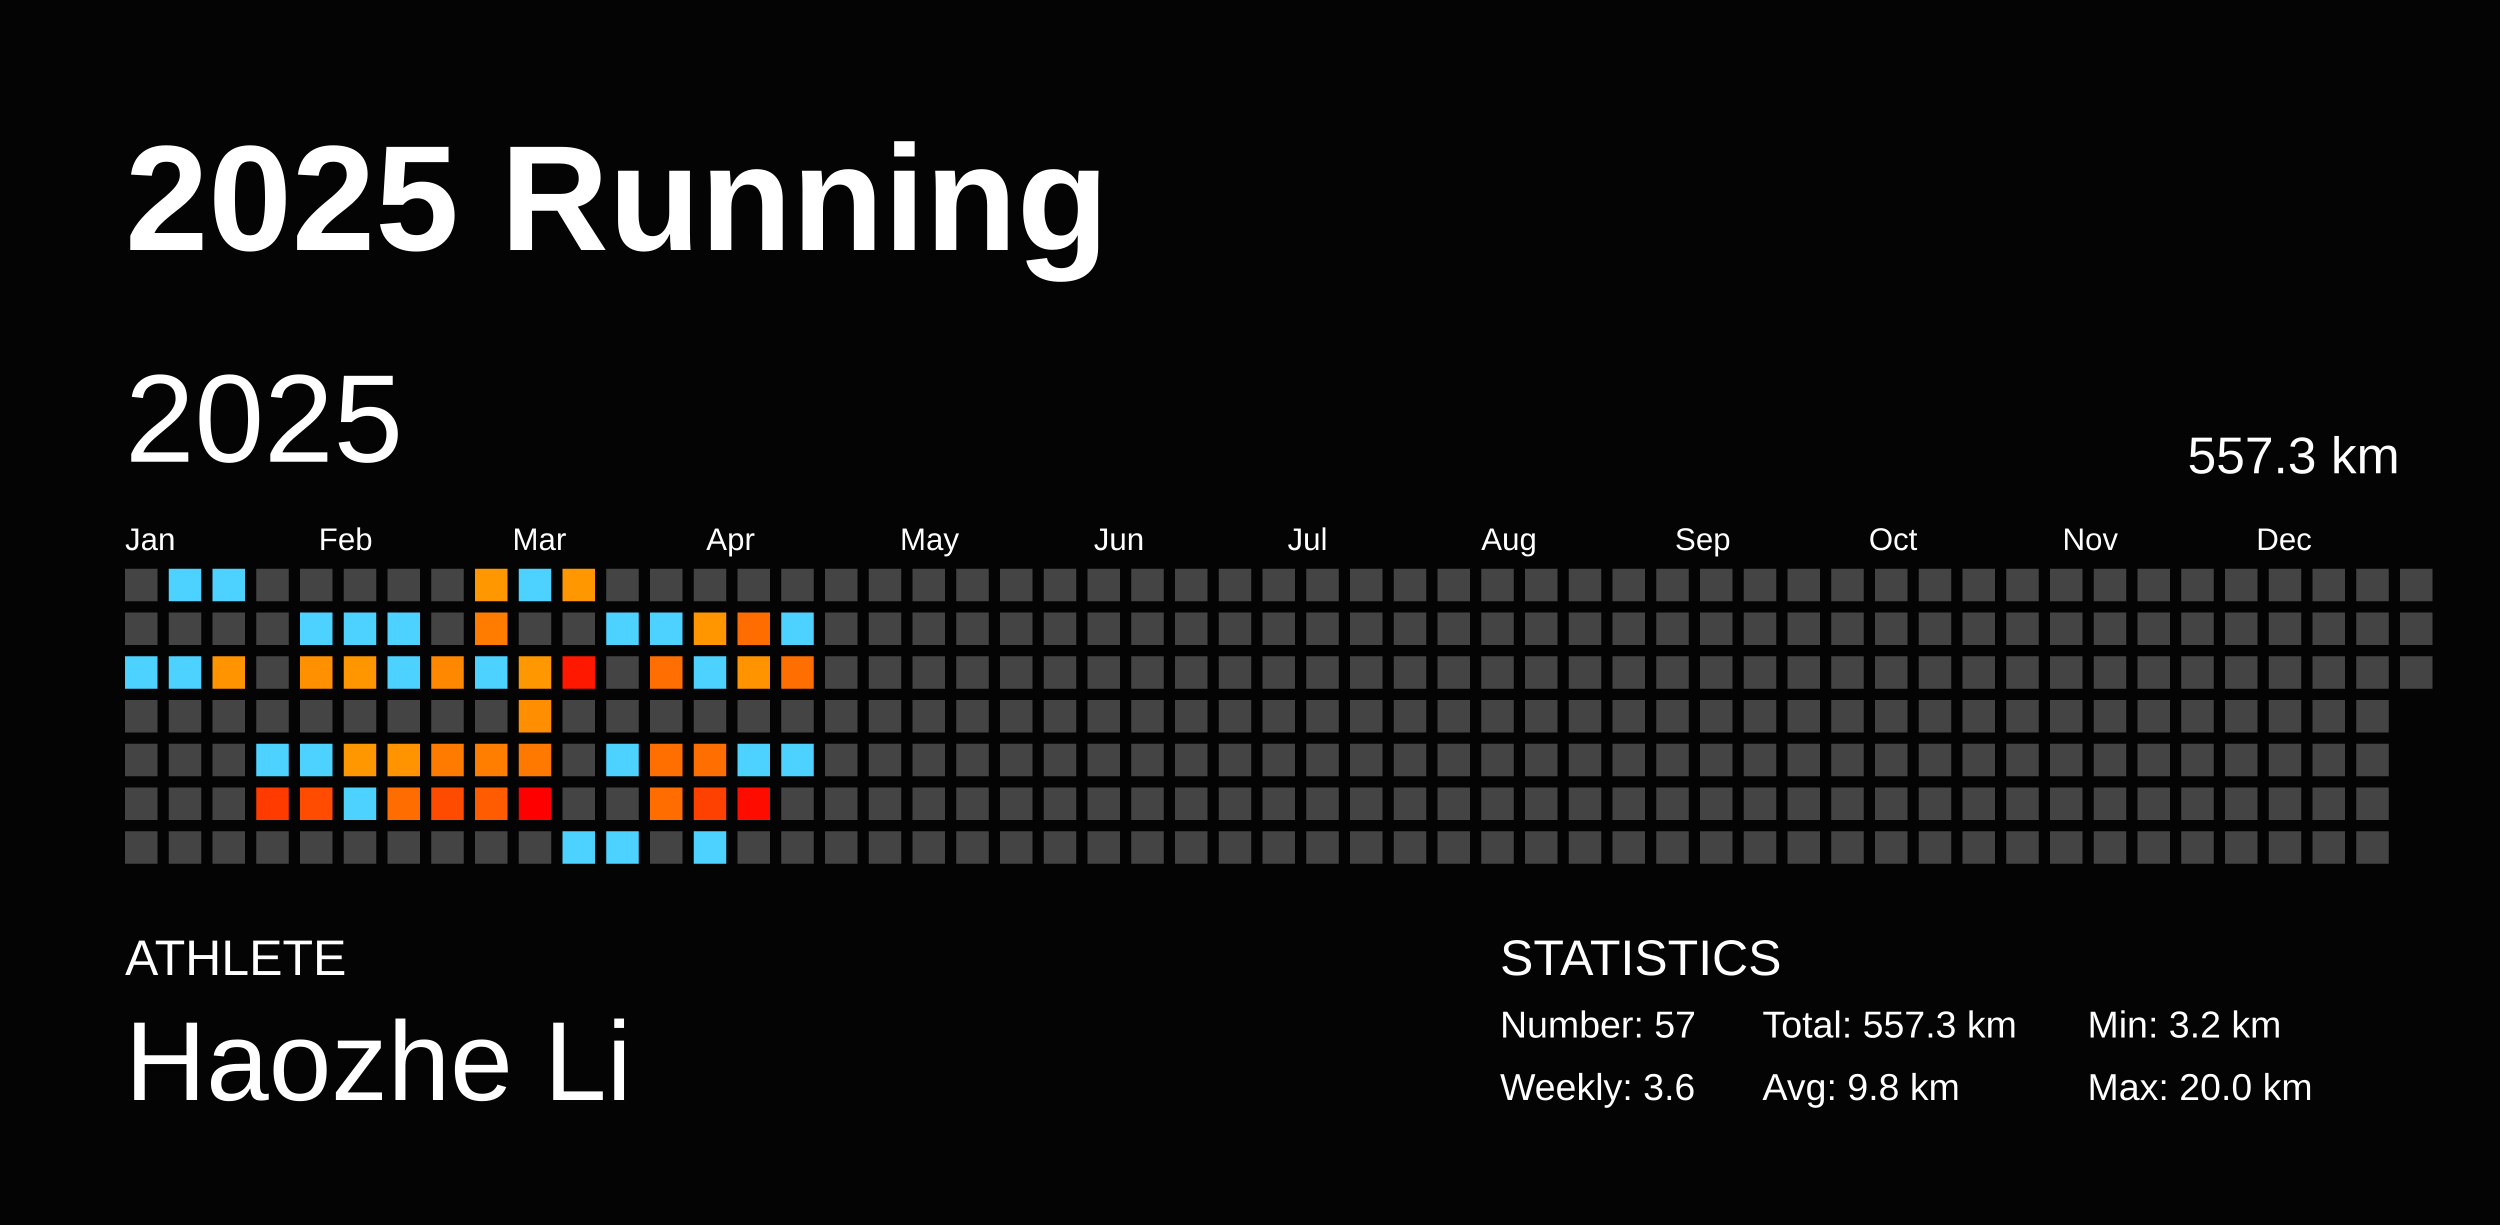
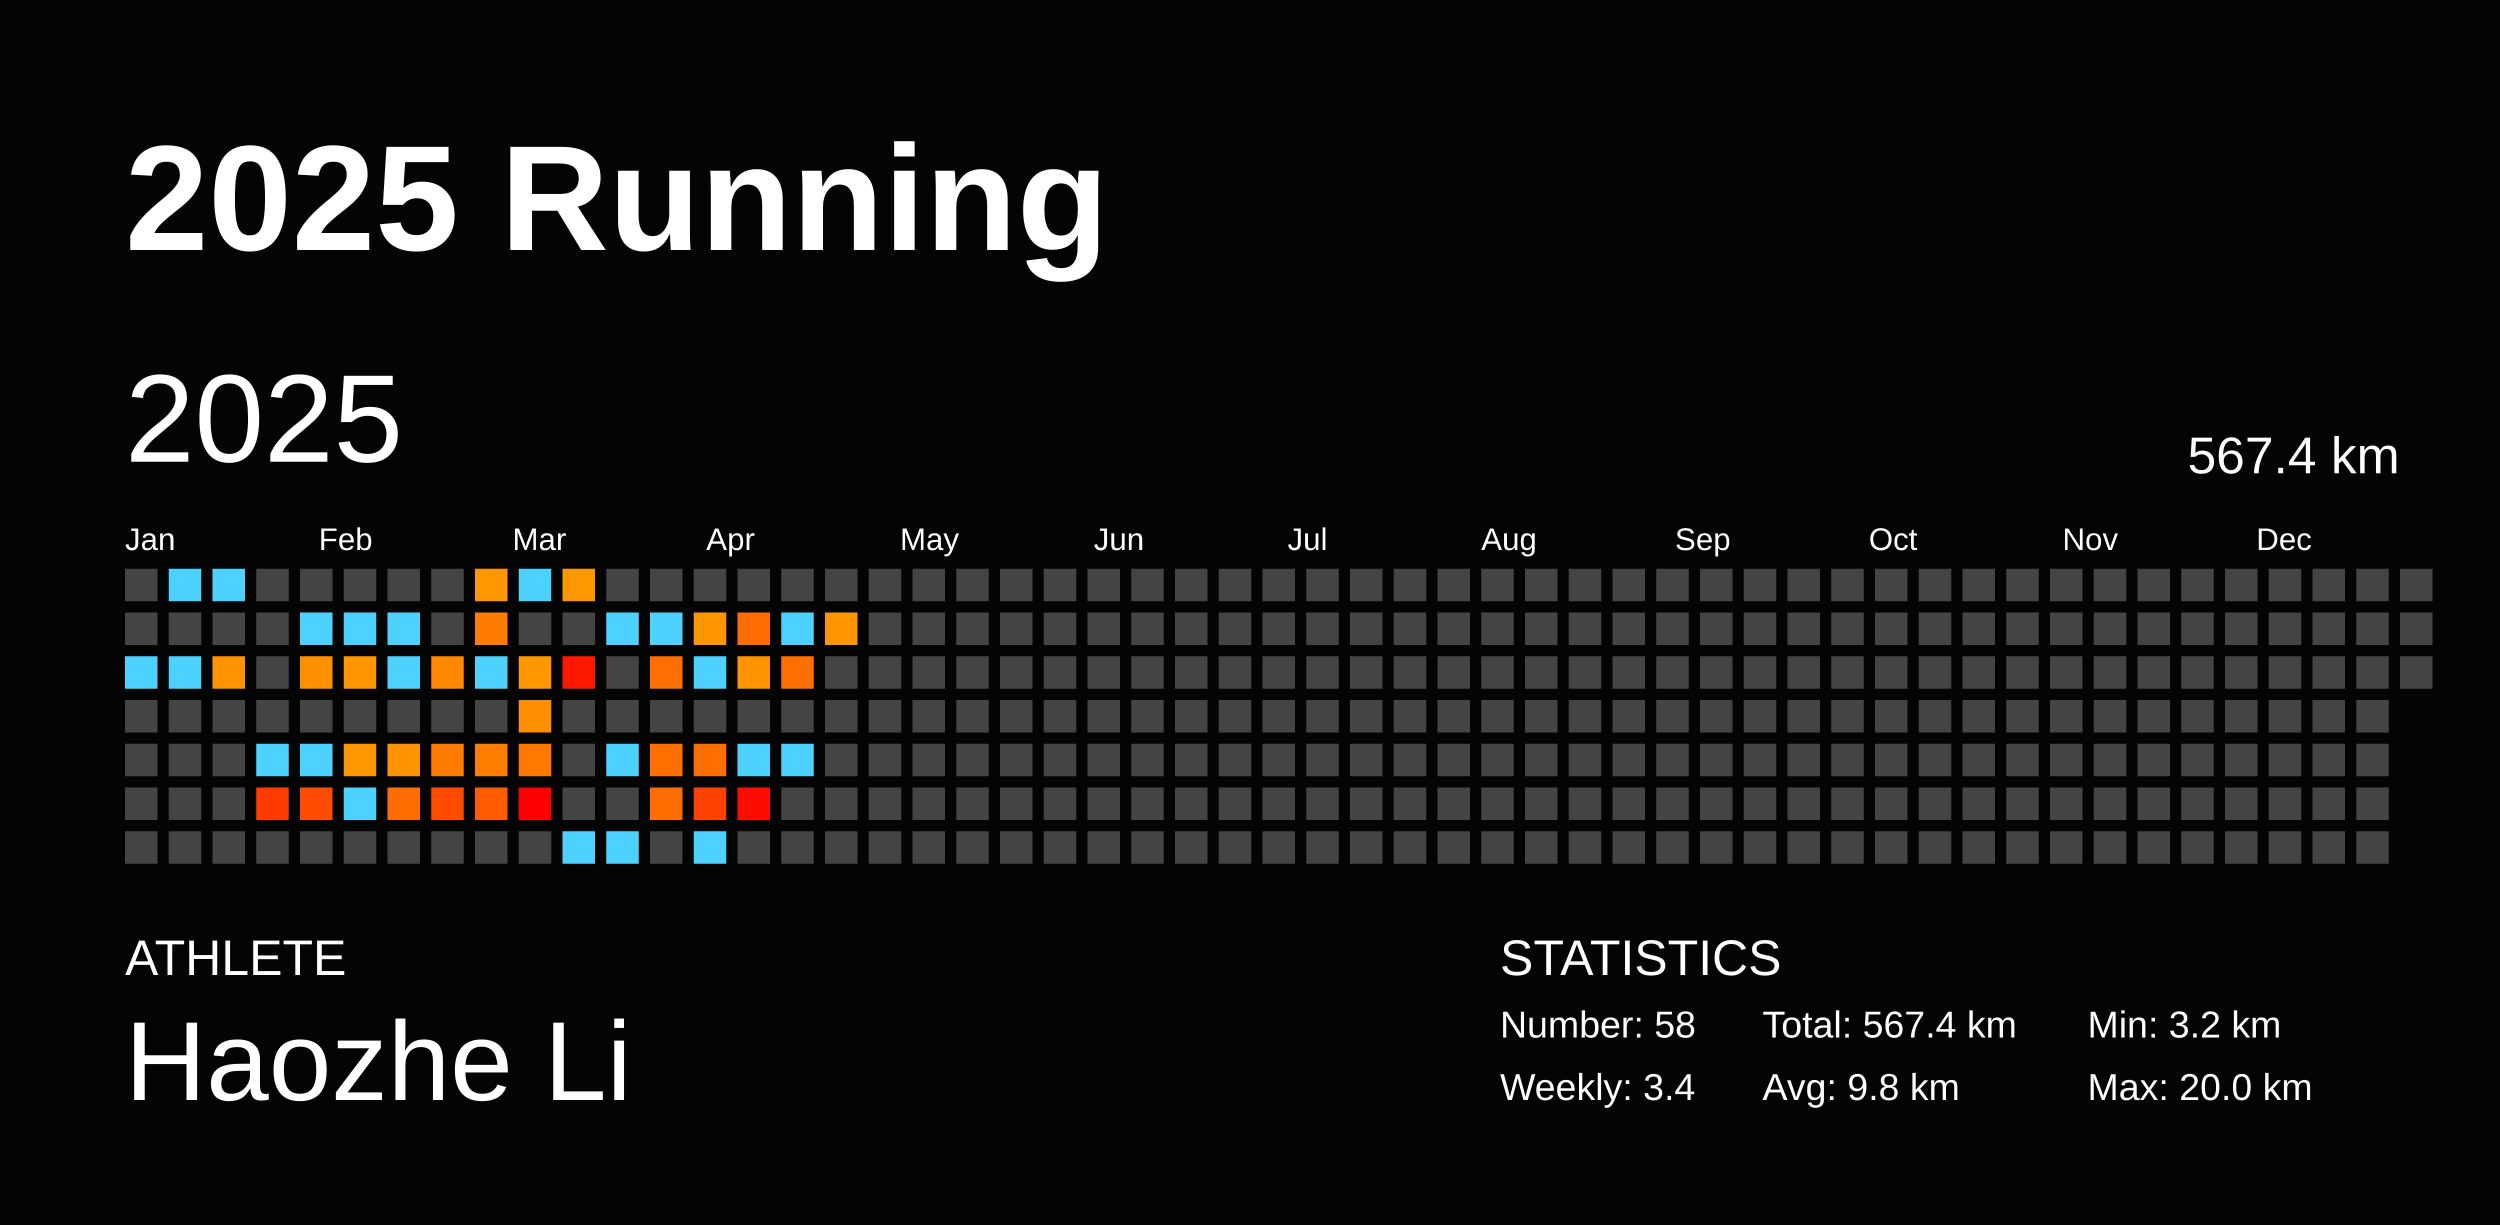
<svg xmlns="http://www.w3.org/2000/svg" baseProfile="full" height="98mm" version="1.1" viewBox="0,0,200,98" width="200mm">
  <defs />
  <rect fill="#040404" height="98" width="200" x="0" y="0" />
  <text fill="#FFFFFF" style="font-size:12px; font-family:Arial; font-weight:bold;" x="10" y="20">2025 Running</text>
  <text fill="#FFFFFF" style="font-size:4px; font-family:Arial" x="10" y="78">ATHLETE</text>
  <text fill="#FFFFFF" style="font-size:9px; font-family:Arial" x="10" y="88">Haozhe Li</text>
  <text fill="#FFFFFF" style="font-size:4px; font-family:Arial" x="120" y="78">STATISTICS</text>
-   <text fill="#FFFFFF" style="font-size:3px; font-family:Arial" x="120" y="83">Number: 57</text>
-   <text fill="#FFFFFF" style="font-size:3px; font-family:Arial" x="120" y="88">Weekly: 3.6</text>
-   <text fill="#FFFFFF" style="font-size:3px; font-family:Arial" x="141" y="83">Total: 557.3 km</text>
+   <text fill="#FFFFFF" style="font-size:3px; font-family:Arial" x="120" y="83">Number: 58</text>
+   <text fill="#FFFFFF" style="font-size:3px; font-family:Arial" x="120" y="88">Weekly: 3.4</text>
+   <text fill="#FFFFFF" style="font-size:3px; font-family:Arial" x="141" y="83">Total: 567.4 km</text>
  <text fill="#FFFFFF" style="font-size:3px; font-family:Arial" x="141" y="88">Avg: 9.8 km</text>
  <text fill="#FFFFFF" style="font-size:3px; font-family:Arial" x="167" y="83">Min: 3.2 km</text>
  <text fill="#FFFFFF" style="font-size:3px; font-family:Arial" x="167" y="88">Max: 20.0 km</text>
  <text dominant-baseline="hanging" fill="#FFFFFF" style="font-size:10.0px; font-family:Arial;" x="10" y="30">2025</text>
-   <text dominant-baseline="hanging" fill="#FFFFFF" style="font-size:4.125px; font-family:Arial;" x="175" y="35">557.3 km</text>
+   <text dominant-baseline="hanging" fill="#FFFFFF" style="font-size:4.125px; font-family:Arial;" x="175" y="35">567.4 km</text>
  <text fill="#FFFFFF" style="font-size:2.5px; font-family:Arial" x="10.0" y="44">Jan</text>
  <text fill="#FFFFFF" style="font-size:2.5px; font-family:Arial" x="25.5" y="44">Feb</text>
  <text fill="#FFFFFF" style="font-size:2.5px; font-family:Arial" x="41.0" y="44">Mar</text>
  <text fill="#FFFFFF" style="font-size:2.5px; font-family:Arial" x="56.5" y="44">Apr</text>
  <text fill="#FFFFFF" style="font-size:2.5px; font-family:Arial" x="72.0" y="44">May</text>
  <text fill="#FFFFFF" style="font-size:2.5px; font-family:Arial" x="87.5" y="44">Jun</text>
  <text fill="#FFFFFF" style="font-size:2.5px; font-family:Arial" x="103.0" y="44">Jul</text>
  <text fill="#FFFFFF" style="font-size:2.5px; font-family:Arial" x="118.5" y="44">Aug</text>
  <text fill="#FFFFFF" style="font-size:2.5px; font-family:Arial" x="134.0" y="44">Sep</text>
  <text fill="#FFFFFF" style="font-size:2.5px; font-family:Arial" x="149.5" y="44">Oct</text>
  <text fill="#FFFFFF" style="font-size:2.5px; font-family:Arial" x="165.0" y="44">Nov</text>
  <text fill="#FFFFFF" style="font-size:2.5px; font-family:Arial" x="180.5" y="44">Dec</text>
  <rect fill="#444444" height="2.6" width="2.6" x="10.0" y="45.5" />
  <rect fill="#444444" height="2.6" width="2.6" x="10.0" y="49.0" />
  <rect fill="#4dd2ff" height="2.6" width="2.6" x="10.0" y="52.5" />
  <rect fill="#444444" height="2.6" width="2.6" x="10.0" y="56.0" />
  <rect fill="#444444" height="2.6" width="2.6" x="10.0" y="59.5" />
  <rect fill="#444444" height="2.6" width="2.6" x="10.0" y="63.0" />
  <rect fill="#444444" height="2.6" width="2.6" x="10.0" y="66.5" />
  <rect fill="#4dd2ff" height="2.6" width="2.6" x="13.5" y="45.5" />
  <rect fill="#444444" height="2.6" width="2.6" x="13.5" y="49.0" />
  <rect fill="#4dd2ff" height="2.6" width="2.6" x="13.5" y="52.5" />
  <rect fill="#444444" height="2.6" width="2.6" x="13.5" y="56.0" />
  <rect fill="#444444" height="2.6" width="2.6" x="13.5" y="59.5" />
  <rect fill="#444444" height="2.6" width="2.6" x="13.5" y="63.0" />
  <rect fill="#444444" height="2.6" width="2.6" x="13.5" y="66.5" />
  <rect fill="#4dd2ff" height="2.6" width="2.6" x="17.0" y="45.5" />
  <rect fill="#444444" height="2.6" width="2.6" x="17.0" y="49.0" />
  <rect fill="#ff9300" height="2.6" width="2.6" x="17.0" y="52.5" />
  <rect fill="#444444" height="2.6" width="2.6" x="17.0" y="56.0" />
  <rect fill="#444444" height="2.6" width="2.6" x="17.0" y="59.5" />
  <rect fill="#444444" height="2.6" width="2.6" x="17.0" y="63.0" />
  <rect fill="#444444" height="2.6" width="2.6" x="17.0" y="66.5" />
  <rect fill="#444444" height="2.6" width="2.6" x="20.5" y="45.5" />
  <rect fill="#444444" height="2.6" width="2.6" x="20.5" y="49.0" />
  <rect fill="#444444" height="2.6" width="2.6" x="20.5" y="52.5" />
  <rect fill="#444444" height="2.6" width="2.6" x="20.5" y="56.0" />
  <rect fill="#4dd2ff" height="2.6" width="2.6" x="20.5" y="59.5" />
  <rect fill="#ff3b00" height="2.6" width="2.6" x="20.5" y="63.0" />
  <rect fill="#444444" height="2.6" width="2.6" x="20.5" y="66.5" />
  <rect fill="#444444" height="2.6" width="2.6" x="24.0" y="45.5" />
  <rect fill="#4dd2ff" height="2.6" width="2.6" x="24.0" y="49.0" />
  <rect fill="#ff9000" height="2.6" width="2.6" x="24.0" y="52.5" />
  <rect fill="#444444" height="2.6" width="2.6" x="24.0" y="56.0" />
  <rect fill="#4dd2ff" height="2.6" width="2.6" x="24.0" y="59.5" />
  <rect fill="#ff4c00" height="2.6" width="2.6" x="24.0" y="63.0" />
  <rect fill="#444444" height="2.6" width="2.6" x="24.0" y="66.5" />
  <rect fill="#444444" height="2.6" width="2.6" x="27.5" y="45.5" />
  <rect fill="#4dd2ff" height="2.6" width="2.6" x="27.5" y="49.0" />
  <rect fill="#ff9600" height="2.6" width="2.6" x="27.5" y="52.5" />
  <rect fill="#444444" height="2.6" width="2.6" x="27.5" y="56.0" />
  <rect fill="#ff9700" height="2.6" width="2.6" x="27.5" y="59.5" />
  <rect fill="#4dd2ff" height="2.6" width="2.6" x="27.5" y="63.0" />
  <rect fill="#444444" height="2.6" width="2.6" x="27.5" y="66.5" />
  <rect fill="#444444" height="2.6" width="2.6" x="31.0" y="45.5" />
  <rect fill="#4dd2ff" height="2.6" width="2.6" x="31.0" y="49.0" />
  <rect fill="#4dd2ff" height="2.6" width="2.6" x="31.0" y="52.5" />
  <rect fill="#444444" height="2.6" width="2.6" x="31.0" y="56.0" />
  <rect fill="#ff9400" height="2.6" width="2.6" x="31.0" y="59.5" />
  <rect fill="#ff6d00" height="2.6" width="2.6" x="31.0" y="63.0" />
  <rect fill="#444444" height="2.6" width="2.6" x="31.0" y="66.5" />
  <rect fill="#444444" height="2.6" width="2.6" x="34.5" y="45.5" />
  <rect fill="#444444" height="2.6" width="2.6" x="34.5" y="49.0" />
  <rect fill="#ff8800" height="2.6" width="2.6" x="34.5" y="52.5" />
  <rect fill="#444444" height="2.6" width="2.6" x="34.5" y="56.0" />
  <rect fill="#ff7b00" height="2.6" width="2.6" x="34.5" y="59.5" />
  <rect fill="#ff4b00" height="2.6" width="2.6" x="34.5" y="63.0" />
  <rect fill="#444444" height="2.6" width="2.6" x="34.5" y="66.5" />
  <rect fill="#ff9700" height="2.6" width="2.6" x="38.0" y="45.5" />
  <rect fill="#ff7c00" height="2.6" width="2.6" x="38.0" y="49.0" />
  <rect fill="#4dd2ff" height="2.6" width="2.6" x="38.0" y="52.5" />
  <rect fill="#444444" height="2.6" width="2.6" x="38.0" y="56.0" />
  <rect fill="#ff7e00" height="2.6" width="2.6" x="38.0" y="59.5" />
  <rect fill="#ff5b00" height="2.6" width="2.6" x="38.0" y="63.0" />
  <rect fill="#444444" height="2.6" width="2.6" x="38.0" y="66.5" />
  <rect fill="#4dd2ff" height="2.6" width="2.6" x="41.5" y="45.5" />
  <rect fill="#444444" height="2.6" width="2.6" x="41.5" y="49.0" />
  <rect fill="#ff9700" height="2.6" width="2.6" x="41.5" y="52.5" />
  <rect fill="#ff8e00" height="2.6" width="2.6" x="41.5" y="56.0" />
  <rect fill="#ff7800" height="2.6" width="2.6" x="41.5" y="59.5" />
  <rect fill="red" height="2.6" width="2.6" x="41.5" y="63.0" />
  <rect fill="#444444" height="2.6" width="2.6" x="41.5" y="66.5" />
  <rect fill="#ff9700" height="2.6" width="2.6" x="45.0" y="45.5" />
  <rect fill="#444444" height="2.6" width="2.6" x="45.0" y="49.0" />
  <rect fill="#ff1800" height="2.6" width="2.6" x="45.0" y="52.5" />
  <rect fill="#444444" height="2.6" width="2.6" x="45.0" y="56.0" />
  <rect fill="#444444" height="2.6" width="2.6" x="45.0" y="59.5" />
  <rect fill="#444444" height="2.6" width="2.6" x="45.0" y="63.0" />
  <rect fill="#4dd2ff" height="2.6" width="2.6" x="45.0" y="66.5" />
  <rect fill="#444444" height="2.6" width="2.6" x="48.5" y="45.5" />
  <rect fill="#4dd2ff" height="2.6" width="2.6" x="48.5" y="49.0" />
  <rect fill="#444444" height="2.6" width="2.6" x="48.5" y="52.5" />
  <rect fill="#444444" height="2.6" width="2.6" x="48.5" y="56.0" />
  <rect fill="#4dd2ff" height="2.6" width="2.6" x="48.5" y="59.5" />
  <rect fill="#444444" height="2.6" width="2.6" x="48.5" y="63.0" />
  <rect fill="#4dd2ff" height="2.6" width="2.6" x="48.5" y="66.5" />
  <rect fill="#444444" height="2.6" width="2.6" x="52.0" y="45.5" />
  <rect fill="#4dd2ff" height="2.6" width="2.6" x="52.0" y="49.0" />
  <rect fill="#ff6e00" height="2.6" width="2.6" x="52.0" y="52.5" />
  <rect fill="#444444" height="2.6" width="2.6" x="52.0" y="56.0" />
  <rect fill="#ff6f00" height="2.6" width="2.6" x="52.0" y="59.5" />
  <rect fill="#ff6d00" height="2.6" width="2.6" x="52.0" y="63.0" />
  <rect fill="#444444" height="2.6" width="2.6" x="52.0" y="66.5" />
  <rect fill="#444444" height="2.6" width="2.6" x="55.5" y="45.5" />
  <rect fill="#ff9600" height="2.6" width="2.6" x="55.5" y="49.0" />
  <rect fill="#4dd2ff" height="2.6" width="2.6" x="55.5" y="52.5" />
  <rect fill="#444444" height="2.6" width="2.6" x="55.5" y="56.0" />
  <rect fill="#ff6e00" height="2.6" width="2.6" x="55.5" y="59.5" />
  <rect fill="#ff4100" height="2.6" width="2.6" x="55.5" y="63.0" />
  <rect fill="#4dd2ff" height="2.6" width="2.6" x="55.5" y="66.5" />
  <rect fill="#444444" height="2.6" width="2.6" x="59.0" y="45.5" />
  <rect fill="#ff6c00" height="2.6" width="2.6" x="59.0" y="49.0" />
  <rect fill="#ff9400" height="2.6" width="2.6" x="59.0" y="52.5" />
  <rect fill="#444444" height="2.6" width="2.6" x="59.0" y="56.0" />
  <rect fill="#4dd2ff" height="2.6" width="2.6" x="59.0" y="59.5" />
  <rect fill="#ff0c00" height="2.6" width="2.6" x="59.0" y="63.0" />
  <rect fill="#444444" height="2.6" width="2.6" x="59.0" y="66.5" />
  <rect fill="#444444" height="2.6" width="2.6" x="62.5" y="45.5" />
  <rect fill="#4dd2ff" height="2.6" width="2.6" x="62.5" y="49.0" />
  <rect fill="#ff6e00" height="2.6" width="2.6" x="62.5" y="52.5" />
  <rect fill="#444444" height="2.6" width="2.6" x="62.5" y="56.0" />
  <rect fill="#4dd2ff" height="2.6" width="2.6" x="62.5" y="59.5" />
  <rect fill="#444444" height="2.6" width="2.6" x="62.5" y="63.0" />
  <rect fill="#444444" height="2.6" width="2.6" x="62.5" y="66.5" />
  <rect fill="#444444" height="2.6" width="2.6" x="66.0" y="45.5" />
-   <rect fill="#444444" height="2.6" width="2.6" x="66.0" y="49.0" />
+   <rect fill="#ff9600" height="2.6" width="2.6" x="66.0" y="49.0" />
  <rect fill="#444444" height="2.6" width="2.6" x="66.0" y="52.5" />
  <rect fill="#444444" height="2.6" width="2.6" x="66.0" y="56.0" />
  <rect fill="#444444" height="2.6" width="2.6" x="66.0" y="59.5" />
  <rect fill="#444444" height="2.6" width="2.6" x="66.0" y="63.0" />
  <rect fill="#444444" height="2.6" width="2.6" x="66.0" y="66.5" />
  <rect fill="#444444" height="2.6" width="2.6" x="69.5" y="45.5" />
  <rect fill="#444444" height="2.6" width="2.6" x="69.5" y="49.0" />
  <rect fill="#444444" height="2.6" width="2.6" x="69.5" y="52.5" />
  <rect fill="#444444" height="2.6" width="2.6" x="69.5" y="56.0" />
  <rect fill="#444444" height="2.6" width="2.6" x="69.5" y="59.5" />
  <rect fill="#444444" height="2.6" width="2.6" x="69.5" y="63.0" />
  <rect fill="#444444" height="2.6" width="2.6" x="69.5" y="66.5" />
  <rect fill="#444444" height="2.6" width="2.6" x="73.0" y="45.5" />
  <rect fill="#444444" height="2.6" width="2.6" x="73.0" y="49.0" />
  <rect fill="#444444" height="2.6" width="2.6" x="73.0" y="52.5" />
  <rect fill="#444444" height="2.6" width="2.6" x="73.0" y="56.0" />
  <rect fill="#444444" height="2.6" width="2.6" x="73.0" y="59.5" />
  <rect fill="#444444" height="2.6" width="2.6" x="73.0" y="63.0" />
  <rect fill="#444444" height="2.6" width="2.6" x="73.0" y="66.5" />
  <rect fill="#444444" height="2.6" width="2.6" x="76.5" y="45.5" />
  <rect fill="#444444" height="2.6" width="2.6" x="76.5" y="49.0" />
  <rect fill="#444444" height="2.6" width="2.6" x="76.5" y="52.5" />
  <rect fill="#444444" height="2.6" width="2.6" x="76.5" y="56.0" />
  <rect fill="#444444" height="2.6" width="2.6" x="76.5" y="59.5" />
  <rect fill="#444444" height="2.6" width="2.6" x="76.5" y="63.0" />
  <rect fill="#444444" height="2.6" width="2.6" x="76.5" y="66.5" />
  <rect fill="#444444" height="2.6" width="2.6" x="80.0" y="45.5" />
  <rect fill="#444444" height="2.6" width="2.6" x="80.0" y="49.0" />
  <rect fill="#444444" height="2.6" width="2.6" x="80.0" y="52.5" />
  <rect fill="#444444" height="2.6" width="2.6" x="80.0" y="56.0" />
  <rect fill="#444444" height="2.6" width="2.6" x="80.0" y="59.5" />
  <rect fill="#444444" height="2.6" width="2.6" x="80.0" y="63.0" />
  <rect fill="#444444" height="2.6" width="2.6" x="80.0" y="66.5" />
  <rect fill="#444444" height="2.6" width="2.6" x="83.5" y="45.5" />
  <rect fill="#444444" height="2.6" width="2.6" x="83.5" y="49.0" />
  <rect fill="#444444" height="2.6" width="2.6" x="83.5" y="52.5" />
  <rect fill="#444444" height="2.6" width="2.6" x="83.5" y="56.0" />
  <rect fill="#444444" height="2.6" width="2.6" x="83.5" y="59.5" />
  <rect fill="#444444" height="2.6" width="2.6" x="83.5" y="63.0" />
  <rect fill="#444444" height="2.6" width="2.6" x="83.5" y="66.5" />
  <rect fill="#444444" height="2.6" width="2.6" x="87.0" y="45.5" />
  <rect fill="#444444" height="2.6" width="2.6" x="87.0" y="49.0" />
  <rect fill="#444444" height="2.6" width="2.6" x="87.0" y="52.5" />
  <rect fill="#444444" height="2.6" width="2.6" x="87.0" y="56.0" />
  <rect fill="#444444" height="2.6" width="2.6" x="87.0" y="59.5" />
  <rect fill="#444444" height="2.6" width="2.6" x="87.0" y="63.0" />
  <rect fill="#444444" height="2.6" width="2.6" x="87.0" y="66.5" />
  <rect fill="#444444" height="2.6" width="2.6" x="90.5" y="45.5" />
  <rect fill="#444444" height="2.6" width="2.6" x="90.5" y="49.0" />
  <rect fill="#444444" height="2.6" width="2.6" x="90.5" y="52.5" />
  <rect fill="#444444" height="2.6" width="2.6" x="90.5" y="56.0" />
  <rect fill="#444444" height="2.6" width="2.6" x="90.5" y="59.5" />
  <rect fill="#444444" height="2.6" width="2.6" x="90.5" y="63.0" />
  <rect fill="#444444" height="2.6" width="2.6" x="90.5" y="66.5" />
  <rect fill="#444444" height="2.6" width="2.6" x="94.0" y="45.5" />
  <rect fill="#444444" height="2.6" width="2.6" x="94.0" y="49.0" />
  <rect fill="#444444" height="2.6" width="2.6" x="94.0" y="52.5" />
  <rect fill="#444444" height="2.6" width="2.6" x="94.0" y="56.0" />
  <rect fill="#444444" height="2.6" width="2.6" x="94.0" y="59.5" />
  <rect fill="#444444" height="2.6" width="2.6" x="94.0" y="63.0" />
  <rect fill="#444444" height="2.6" width="2.6" x="94.0" y="66.5" />
  <rect fill="#444444" height="2.6" width="2.6" x="97.5" y="45.5" />
  <rect fill="#444444" height="2.6" width="2.6" x="97.5" y="49.0" />
  <rect fill="#444444" height="2.6" width="2.6" x="97.5" y="52.5" />
  <rect fill="#444444" height="2.6" width="2.6" x="97.5" y="56.0" />
  <rect fill="#444444" height="2.6" width="2.6" x="97.5" y="59.5" />
  <rect fill="#444444" height="2.6" width="2.6" x="97.5" y="63.0" />
  <rect fill="#444444" height="2.6" width="2.6" x="97.5" y="66.5" />
  <rect fill="#444444" height="2.6" width="2.6" x="101.0" y="45.5" />
  <rect fill="#444444" height="2.6" width="2.6" x="101.0" y="49.0" />
  <rect fill="#444444" height="2.6" width="2.6" x="101.0" y="52.5" />
  <rect fill="#444444" height="2.6" width="2.6" x="101.0" y="56.0" />
  <rect fill="#444444" height="2.6" width="2.6" x="101.0" y="59.5" />
  <rect fill="#444444" height="2.6" width="2.6" x="101.0" y="63.0" />
  <rect fill="#444444" height="2.6" width="2.6" x="101.0" y="66.5" />
  <rect fill="#444444" height="2.6" width="2.6" x="104.5" y="45.5" />
  <rect fill="#444444" height="2.6" width="2.6" x="104.5" y="49.0" />
  <rect fill="#444444" height="2.6" width="2.6" x="104.5" y="52.5" />
  <rect fill="#444444" height="2.6" width="2.6" x="104.5" y="56.0" />
  <rect fill="#444444" height="2.6" width="2.6" x="104.5" y="59.5" />
  <rect fill="#444444" height="2.6" width="2.6" x="104.5" y="63.0" />
  <rect fill="#444444" height="2.6" width="2.6" x="104.5" y="66.5" />
  <rect fill="#444444" height="2.6" width="2.6" x="108.0" y="45.5" />
  <rect fill="#444444" height="2.6" width="2.6" x="108.0" y="49.0" />
  <rect fill="#444444" height="2.6" width="2.6" x="108.0" y="52.5" />
  <rect fill="#444444" height="2.6" width="2.6" x="108.0" y="56.0" />
  <rect fill="#444444" height="2.6" width="2.6" x="108.0" y="59.5" />
  <rect fill="#444444" height="2.6" width="2.6" x="108.0" y="63.0" />
  <rect fill="#444444" height="2.6" width="2.6" x="108.0" y="66.5" />
  <rect fill="#444444" height="2.6" width="2.6" x="111.5" y="45.5" />
  <rect fill="#444444" height="2.6" width="2.6" x="111.5" y="49.0" />
  <rect fill="#444444" height="2.6" width="2.6" x="111.5" y="52.5" />
  <rect fill="#444444" height="2.6" width="2.6" x="111.5" y="56.0" />
  <rect fill="#444444" height="2.6" width="2.6" x="111.5" y="59.5" />
  <rect fill="#444444" height="2.6" width="2.6" x="111.5" y="63.0" />
  <rect fill="#444444" height="2.6" width="2.6" x="111.5" y="66.5" />
  <rect fill="#444444" height="2.6" width="2.6" x="115.0" y="45.5" />
  <rect fill="#444444" height="2.6" width="2.6" x="115.0" y="49.0" />
  <rect fill="#444444" height="2.6" width="2.6" x="115.0" y="52.5" />
  <rect fill="#444444" height="2.6" width="2.6" x="115.0" y="56.0" />
  <rect fill="#444444" height="2.6" width="2.6" x="115.0" y="59.5" />
  <rect fill="#444444" height="2.6" width="2.6" x="115.0" y="63.0" />
  <rect fill="#444444" height="2.6" width="2.6" x="115.0" y="66.5" />
  <rect fill="#444444" height="2.6" width="2.6" x="118.5" y="45.5" />
  <rect fill="#444444" height="2.6" width="2.6" x="118.5" y="49.0" />
  <rect fill="#444444" height="2.6" width="2.6" x="118.5" y="52.5" />
  <rect fill="#444444" height="2.6" width="2.6" x="118.5" y="56.0" />
  <rect fill="#444444" height="2.6" width="2.6" x="118.5" y="59.5" />
  <rect fill="#444444" height="2.6" width="2.6" x="118.5" y="63.0" />
  <rect fill="#444444" height="2.6" width="2.6" x="118.5" y="66.5" />
  <rect fill="#444444" height="2.6" width="2.6" x="122.0" y="45.5" />
  <rect fill="#444444" height="2.6" width="2.6" x="122.0" y="49.0" />
  <rect fill="#444444" height="2.6" width="2.6" x="122.0" y="52.5" />
  <rect fill="#444444" height="2.6" width="2.6" x="122.0" y="56.0" />
  <rect fill="#444444" height="2.6" width="2.6" x="122.0" y="59.5" />
  <rect fill="#444444" height="2.6" width="2.6" x="122.0" y="63.0" />
  <rect fill="#444444" height="2.6" width="2.6" x="122.0" y="66.5" />
  <rect fill="#444444" height="2.6" width="2.6" x="125.5" y="45.5" />
  <rect fill="#444444" height="2.6" width="2.6" x="125.5" y="49.0" />
  <rect fill="#444444" height="2.6" width="2.6" x="125.5" y="52.5" />
  <rect fill="#444444" height="2.6" width="2.6" x="125.5" y="56.0" />
  <rect fill="#444444" height="2.6" width="2.6" x="125.5" y="59.5" />
  <rect fill="#444444" height="2.6" width="2.6" x="125.5" y="63.0" />
  <rect fill="#444444" height="2.6" width="2.6" x="125.5" y="66.5" />
  <rect fill="#444444" height="2.6" width="2.6" x="129.0" y="45.5" />
  <rect fill="#444444" height="2.6" width="2.6" x="129.0" y="49.0" />
  <rect fill="#444444" height="2.6" width="2.6" x="129.0" y="52.5" />
  <rect fill="#444444" height="2.6" width="2.6" x="129.0" y="56.0" />
  <rect fill="#444444" height="2.6" width="2.6" x="129.0" y="59.5" />
  <rect fill="#444444" height="2.6" width="2.6" x="129.0" y="63.0" />
  <rect fill="#444444" height="2.6" width="2.6" x="129.0" y="66.5" />
  <rect fill="#444444" height="2.6" width="2.6" x="132.5" y="45.5" />
  <rect fill="#444444" height="2.6" width="2.6" x="132.5" y="49.0" />
  <rect fill="#444444" height="2.6" width="2.6" x="132.5" y="52.5" />
  <rect fill="#444444" height="2.6" width="2.6" x="132.5" y="56.0" />
  <rect fill="#444444" height="2.6" width="2.6" x="132.5" y="59.5" />
  <rect fill="#444444" height="2.6" width="2.6" x="132.5" y="63.0" />
  <rect fill="#444444" height="2.6" width="2.6" x="132.5" y="66.5" />
  <rect fill="#444444" height="2.6" width="2.6" x="136.0" y="45.5" />
  <rect fill="#444444" height="2.6" width="2.6" x="136.0" y="49.0" />
  <rect fill="#444444" height="2.6" width="2.6" x="136.0" y="52.5" />
  <rect fill="#444444" height="2.6" width="2.6" x="136.0" y="56.0" />
  <rect fill="#444444" height="2.6" width="2.6" x="136.0" y="59.5" />
  <rect fill="#444444" height="2.6" width="2.6" x="136.0" y="63.0" />
  <rect fill="#444444" height="2.6" width="2.6" x="136.0" y="66.5" />
  <rect fill="#444444" height="2.6" width="2.6" x="139.5" y="45.5" />
  <rect fill="#444444" height="2.6" width="2.6" x="139.5" y="49.0" />
  <rect fill="#444444" height="2.6" width="2.6" x="139.5" y="52.5" />
  <rect fill="#444444" height="2.6" width="2.6" x="139.5" y="56.0" />
  <rect fill="#444444" height="2.6" width="2.6" x="139.5" y="59.5" />
  <rect fill="#444444" height="2.6" width="2.6" x="139.5" y="63.0" />
  <rect fill="#444444" height="2.6" width="2.6" x="139.5" y="66.5" />
  <rect fill="#444444" height="2.6" width="2.6" x="143.0" y="45.5" />
  <rect fill="#444444" height="2.6" width="2.6" x="143.0" y="49.0" />
  <rect fill="#444444" height="2.6" width="2.6" x="143.0" y="52.5" />
  <rect fill="#444444" height="2.6" width="2.6" x="143.0" y="56.0" />
  <rect fill="#444444" height="2.6" width="2.6" x="143.0" y="59.5" />
  <rect fill="#444444" height="2.6" width="2.6" x="143.0" y="63.0" />
  <rect fill="#444444" height="2.6" width="2.6" x="143.0" y="66.5" />
  <rect fill="#444444" height="2.6" width="2.6" x="146.5" y="45.5" />
  <rect fill="#444444" height="2.6" width="2.6" x="146.5" y="49.0" />
  <rect fill="#444444" height="2.6" width="2.6" x="146.5" y="52.5" />
  <rect fill="#444444" height="2.6" width="2.6" x="146.5" y="56.0" />
  <rect fill="#444444" height="2.6" width="2.6" x="146.5" y="59.5" />
  <rect fill="#444444" height="2.6" width="2.6" x="146.5" y="63.0" />
  <rect fill="#444444" height="2.6" width="2.6" x="146.5" y="66.5" />
  <rect fill="#444444" height="2.6" width="2.6" x="150.0" y="45.5" />
  <rect fill="#444444" height="2.6" width="2.6" x="150.0" y="49.0" />
  <rect fill="#444444" height="2.6" width="2.6" x="150.0" y="52.5" />
  <rect fill="#444444" height="2.6" width="2.6" x="150.0" y="56.0" />
  <rect fill="#444444" height="2.6" width="2.6" x="150.0" y="59.5" />
  <rect fill="#444444" height="2.6" width="2.6" x="150.0" y="63.0" />
  <rect fill="#444444" height="2.6" width="2.6" x="150.0" y="66.5" />
  <rect fill="#444444" height="2.6" width="2.6" x="153.5" y="45.5" />
  <rect fill="#444444" height="2.6" width="2.6" x="153.5" y="49.0" />
  <rect fill="#444444" height="2.6" width="2.6" x="153.5" y="52.5" />
  <rect fill="#444444" height="2.6" width="2.6" x="153.5" y="56.0" />
  <rect fill="#444444" height="2.6" width="2.6" x="153.5" y="59.5" />
  <rect fill="#444444" height="2.6" width="2.6" x="153.5" y="63.0" />
  <rect fill="#444444" height="2.6" width="2.6" x="153.5" y="66.5" />
  <rect fill="#444444" height="2.6" width="2.6" x="157.0" y="45.5" />
  <rect fill="#444444" height="2.6" width="2.6" x="157.0" y="49.0" />
  <rect fill="#444444" height="2.6" width="2.6" x="157.0" y="52.5" />
  <rect fill="#444444" height="2.6" width="2.6" x="157.0" y="56.0" />
  <rect fill="#444444" height="2.6" width="2.6" x="157.0" y="59.5" />
  <rect fill="#444444" height="2.6" width="2.6" x="157.0" y="63.0" />
  <rect fill="#444444" height="2.6" width="2.6" x="157.0" y="66.5" />
  <rect fill="#444444" height="2.6" width="2.6" x="160.5" y="45.5" />
  <rect fill="#444444" height="2.6" width="2.6" x="160.5" y="49.0" />
  <rect fill="#444444" height="2.6" width="2.6" x="160.5" y="52.5" />
  <rect fill="#444444" height="2.6" width="2.6" x="160.5" y="56.0" />
  <rect fill="#444444" height="2.6" width="2.6" x="160.5" y="59.5" />
  <rect fill="#444444" height="2.6" width="2.6" x="160.5" y="63.0" />
  <rect fill="#444444" height="2.6" width="2.6" x="160.5" y="66.5" />
  <rect fill="#444444" height="2.6" width="2.6" x="164.0" y="45.5" />
  <rect fill="#444444" height="2.6" width="2.6" x="164.0" y="49.0" />
  <rect fill="#444444" height="2.6" width="2.6" x="164.0" y="52.5" />
  <rect fill="#444444" height="2.6" width="2.6" x="164.0" y="56.0" />
  <rect fill="#444444" height="2.6" width="2.6" x="164.0" y="59.5" />
  <rect fill="#444444" height="2.6" width="2.6" x="164.0" y="63.0" />
  <rect fill="#444444" height="2.6" width="2.6" x="164.0" y="66.5" />
  <rect fill="#444444" height="2.6" width="2.6" x="167.5" y="45.5" />
  <rect fill="#444444" height="2.6" width="2.6" x="167.5" y="49.0" />
  <rect fill="#444444" height="2.6" width="2.6" x="167.5" y="52.5" />
  <rect fill="#444444" height="2.6" width="2.6" x="167.5" y="56.0" />
  <rect fill="#444444" height="2.6" width="2.6" x="167.5" y="59.5" />
  <rect fill="#444444" height="2.6" width="2.6" x="167.5" y="63.0" />
  <rect fill="#444444" height="2.6" width="2.6" x="167.5" y="66.5" />
  <rect fill="#444444" height="2.6" width="2.6" x="171.0" y="45.5" />
  <rect fill="#444444" height="2.6" width="2.6" x="171.0" y="49.0" />
  <rect fill="#444444" height="2.6" width="2.6" x="171.0" y="52.5" />
  <rect fill="#444444" height="2.6" width="2.6" x="171.0" y="56.0" />
  <rect fill="#444444" height="2.6" width="2.6" x="171.0" y="59.5" />
  <rect fill="#444444" height="2.6" width="2.6" x="171.0" y="63.0" />
  <rect fill="#444444" height="2.6" width="2.6" x="171.0" y="66.5" />
  <rect fill="#444444" height="2.6" width="2.6" x="174.5" y="45.5" />
  <rect fill="#444444" height="2.6" width="2.6" x="174.5" y="49.0" />
  <rect fill="#444444" height="2.6" width="2.6" x="174.5" y="52.5" />
  <rect fill="#444444" height="2.6" width="2.6" x="174.5" y="56.0" />
  <rect fill="#444444" height="2.6" width="2.6" x="174.5" y="59.5" />
  <rect fill="#444444" height="2.6" width="2.6" x="174.5" y="63.0" />
  <rect fill="#444444" height="2.6" width="2.6" x="174.5" y="66.5" />
  <rect fill="#444444" height="2.6" width="2.6" x="178.0" y="45.5" />
  <rect fill="#444444" height="2.6" width="2.6" x="178.0" y="49.0" />
  <rect fill="#444444" height="2.6" width="2.6" x="178.0" y="52.5" />
  <rect fill="#444444" height="2.6" width="2.6" x="178.0" y="56.0" />
  <rect fill="#444444" height="2.6" width="2.6" x="178.0" y="59.5" />
  <rect fill="#444444" height="2.6" width="2.6" x="178.0" y="63.0" />
  <rect fill="#444444" height="2.6" width="2.6" x="178.0" y="66.5" />
  <rect fill="#444444" height="2.6" width="2.6" x="181.5" y="45.5" />
  <rect fill="#444444" height="2.6" width="2.6" x="181.5" y="49.0" />
  <rect fill="#444444" height="2.6" width="2.6" x="181.5" y="52.5" />
  <rect fill="#444444" height="2.6" width="2.6" x="181.5" y="56.0" />
  <rect fill="#444444" height="2.6" width="2.6" x="181.5" y="59.5" />
  <rect fill="#444444" height="2.6" width="2.6" x="181.5" y="63.0" />
  <rect fill="#444444" height="2.6" width="2.6" x="181.5" y="66.5" />
  <rect fill="#444444" height="2.6" width="2.6" x="185.0" y="45.5" />
  <rect fill="#444444" height="2.6" width="2.6" x="185.0" y="49.0" />
  <rect fill="#444444" height="2.6" width="2.6" x="185.0" y="52.5" />
  <rect fill="#444444" height="2.6" width="2.6" x="185.0" y="56.0" />
  <rect fill="#444444" height="2.6" width="2.6" x="185.0" y="59.5" />
  <rect fill="#444444" height="2.6" width="2.6" x="185.0" y="63.0" />
  <rect fill="#444444" height="2.6" width="2.6" x="185.0" y="66.5" />
  <rect fill="#444444" height="2.6" width="2.6" x="188.5" y="45.5" />
  <rect fill="#444444" height="2.6" width="2.6" x="188.5" y="49.0" />
  <rect fill="#444444" height="2.6" width="2.6" x="188.5" y="52.5" />
  <rect fill="#444444" height="2.6" width="2.6" x="188.5" y="56.0" />
  <rect fill="#444444" height="2.6" width="2.6" x="188.5" y="59.5" />
  <rect fill="#444444" height="2.6" width="2.6" x="188.5" y="63.0" />
  <rect fill="#444444" height="2.6" width="2.6" x="188.5" y="66.5" />
  <rect fill="#444444" height="2.6" width="2.6" x="192.0" y="45.5" />
  <rect fill="#444444" height="2.6" width="2.6" x="192.0" y="49.0" />
  <rect fill="#444444" height="2.6" width="2.6" x="192.0" y="52.5" />
</svg>
